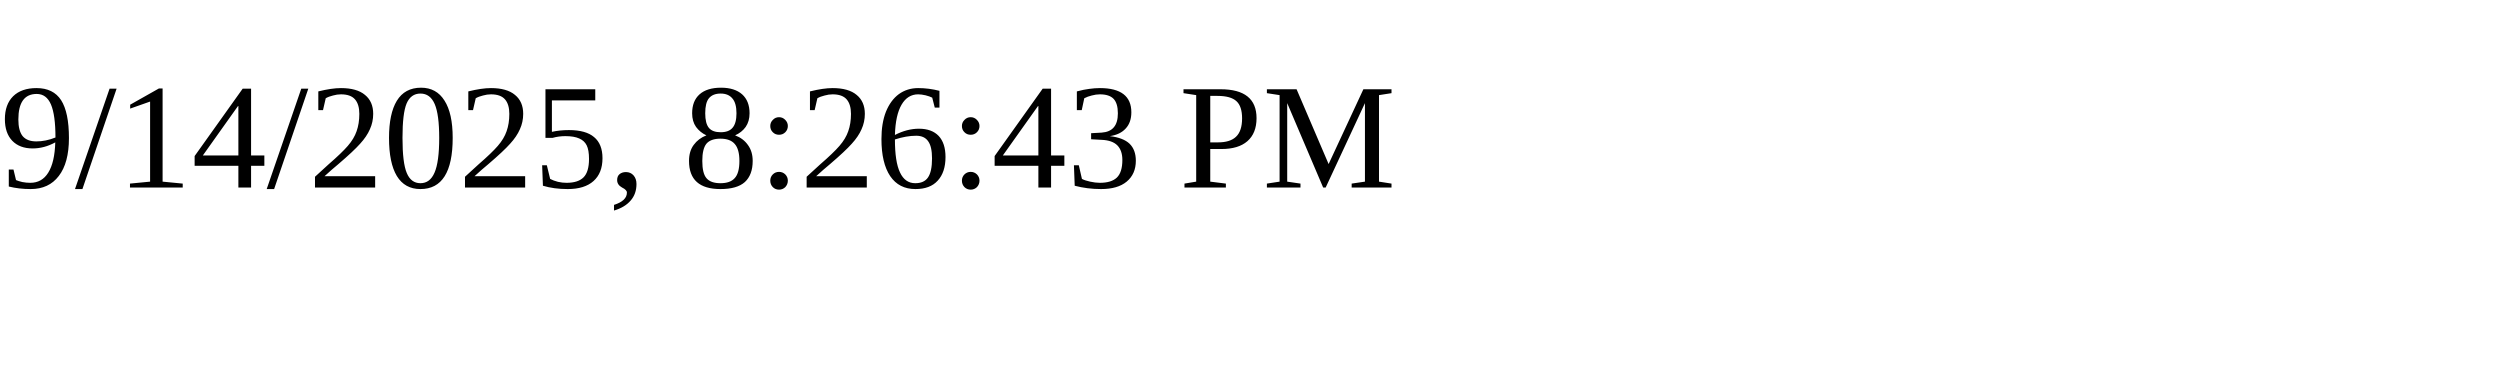
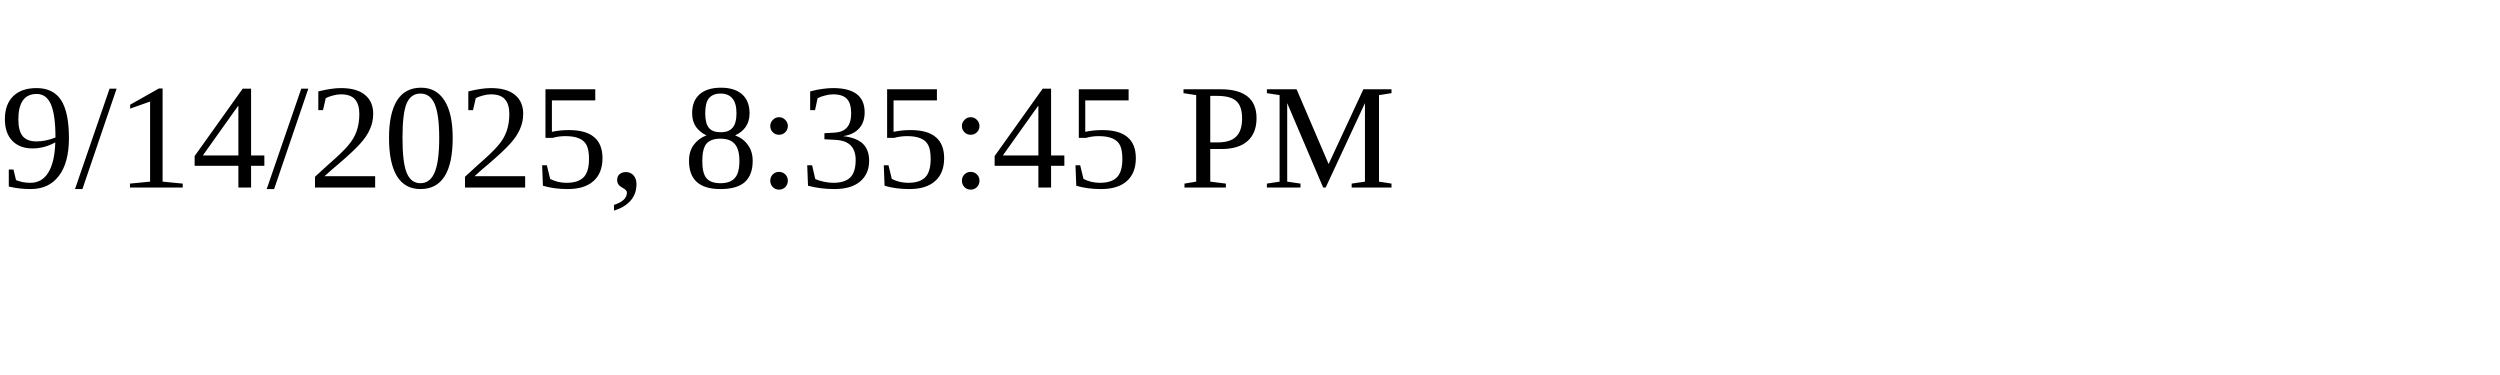
<svg xmlns="http://www.w3.org/2000/svg" height="30" width="200">
-   <text x="0" y="15">9/14/2025, 8:26:43 PM</text>
+   <text x="0" y="15">9/14/2025, 8:35:45 PM</text>
</svg>
